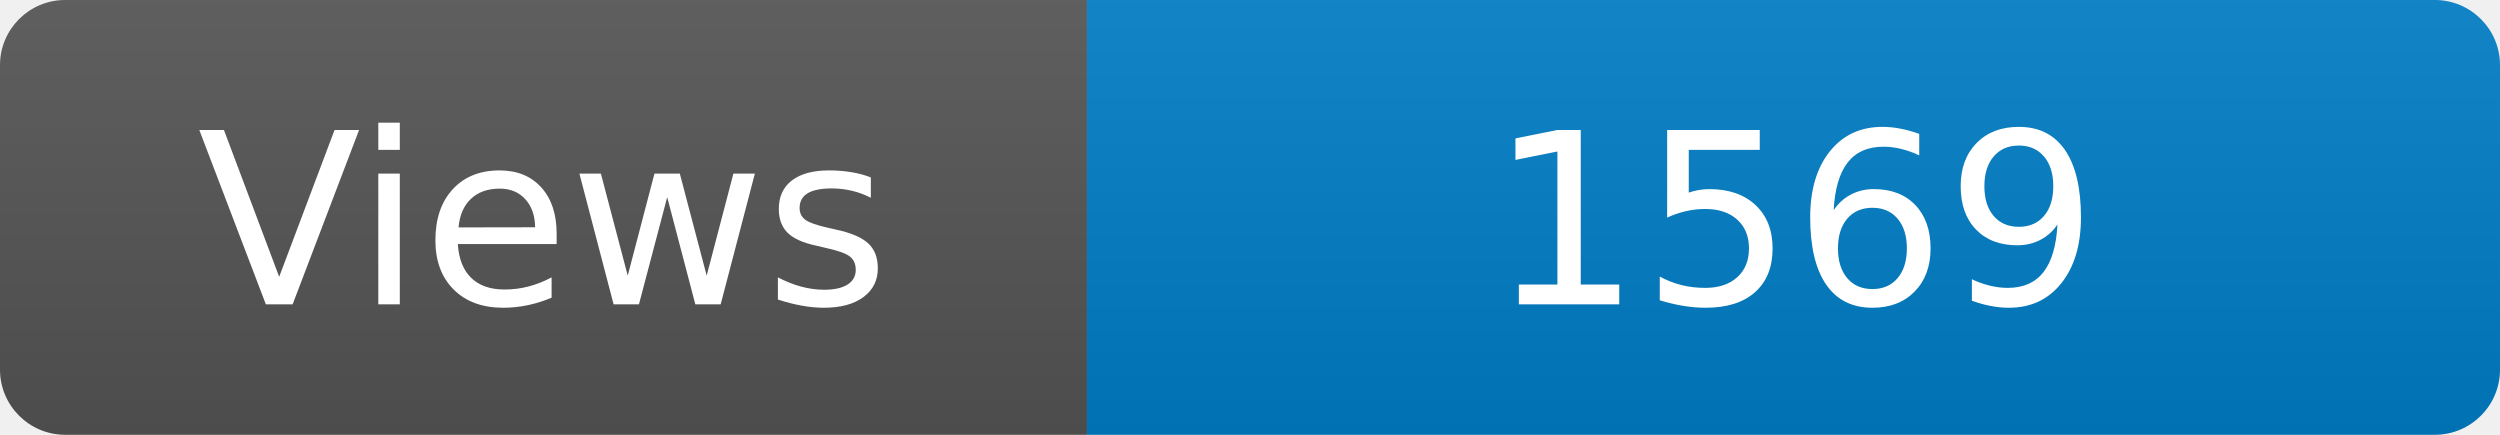
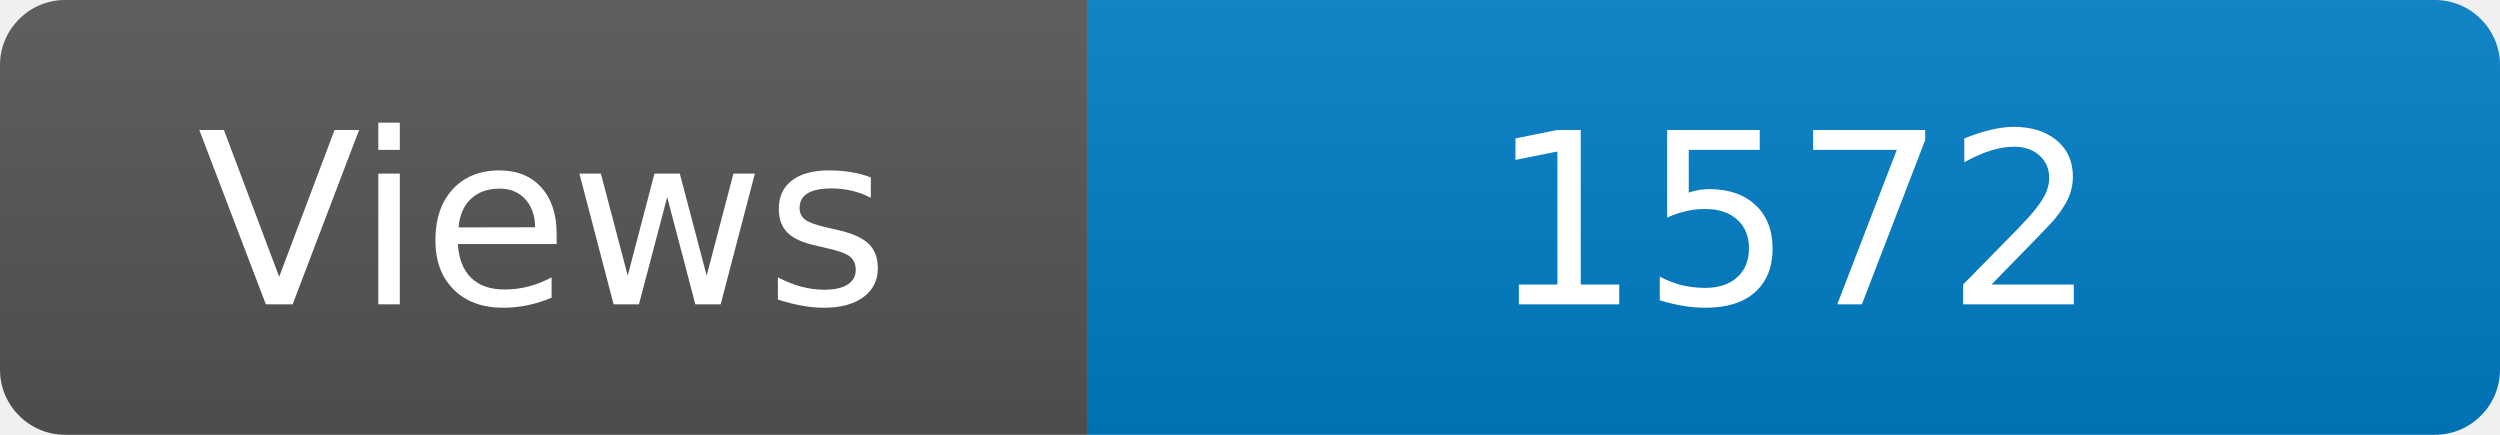
<svg xmlns="http://www.w3.org/2000/svg" width="115" height="20" role="img" aria-label="Maintained?: yes">
  <linearGradient id="s" x2="0" y2="100%">
    <stop offset="0" stop-color="#bbb" stop-opacity=".1" />
    <stop offset="1" stop-opacity=".1" />
  </linearGradient>
  <clipPath id="r">
    <rect width="115" height="20" rx="3" fill="#fff" />
  </clipPath>
  <g clip-path="url(#r)">
    <rect width="50" height="20" fill="#555" />
    <rect x="50" width="160" height="20" fill="#007ec6" />
    <rect width="115" height="20" fill="url(#s)" />
  </g>
  <g fill="#fff" text-anchor="middle" font-family="Verdana,Geneva,DejaVu Sans,sans-serif" font-size="110">
    <text x="250" y="140" transform="scale(.1)" fill="#fff">Views</text>
-     <text x="825" y="140" transform="scale(.1)" fill="#fff">1569</text>
+     <text x="825" y="140" transform="scale(.1)" fill="#fff">1572</text>
  </g>
</svg>
